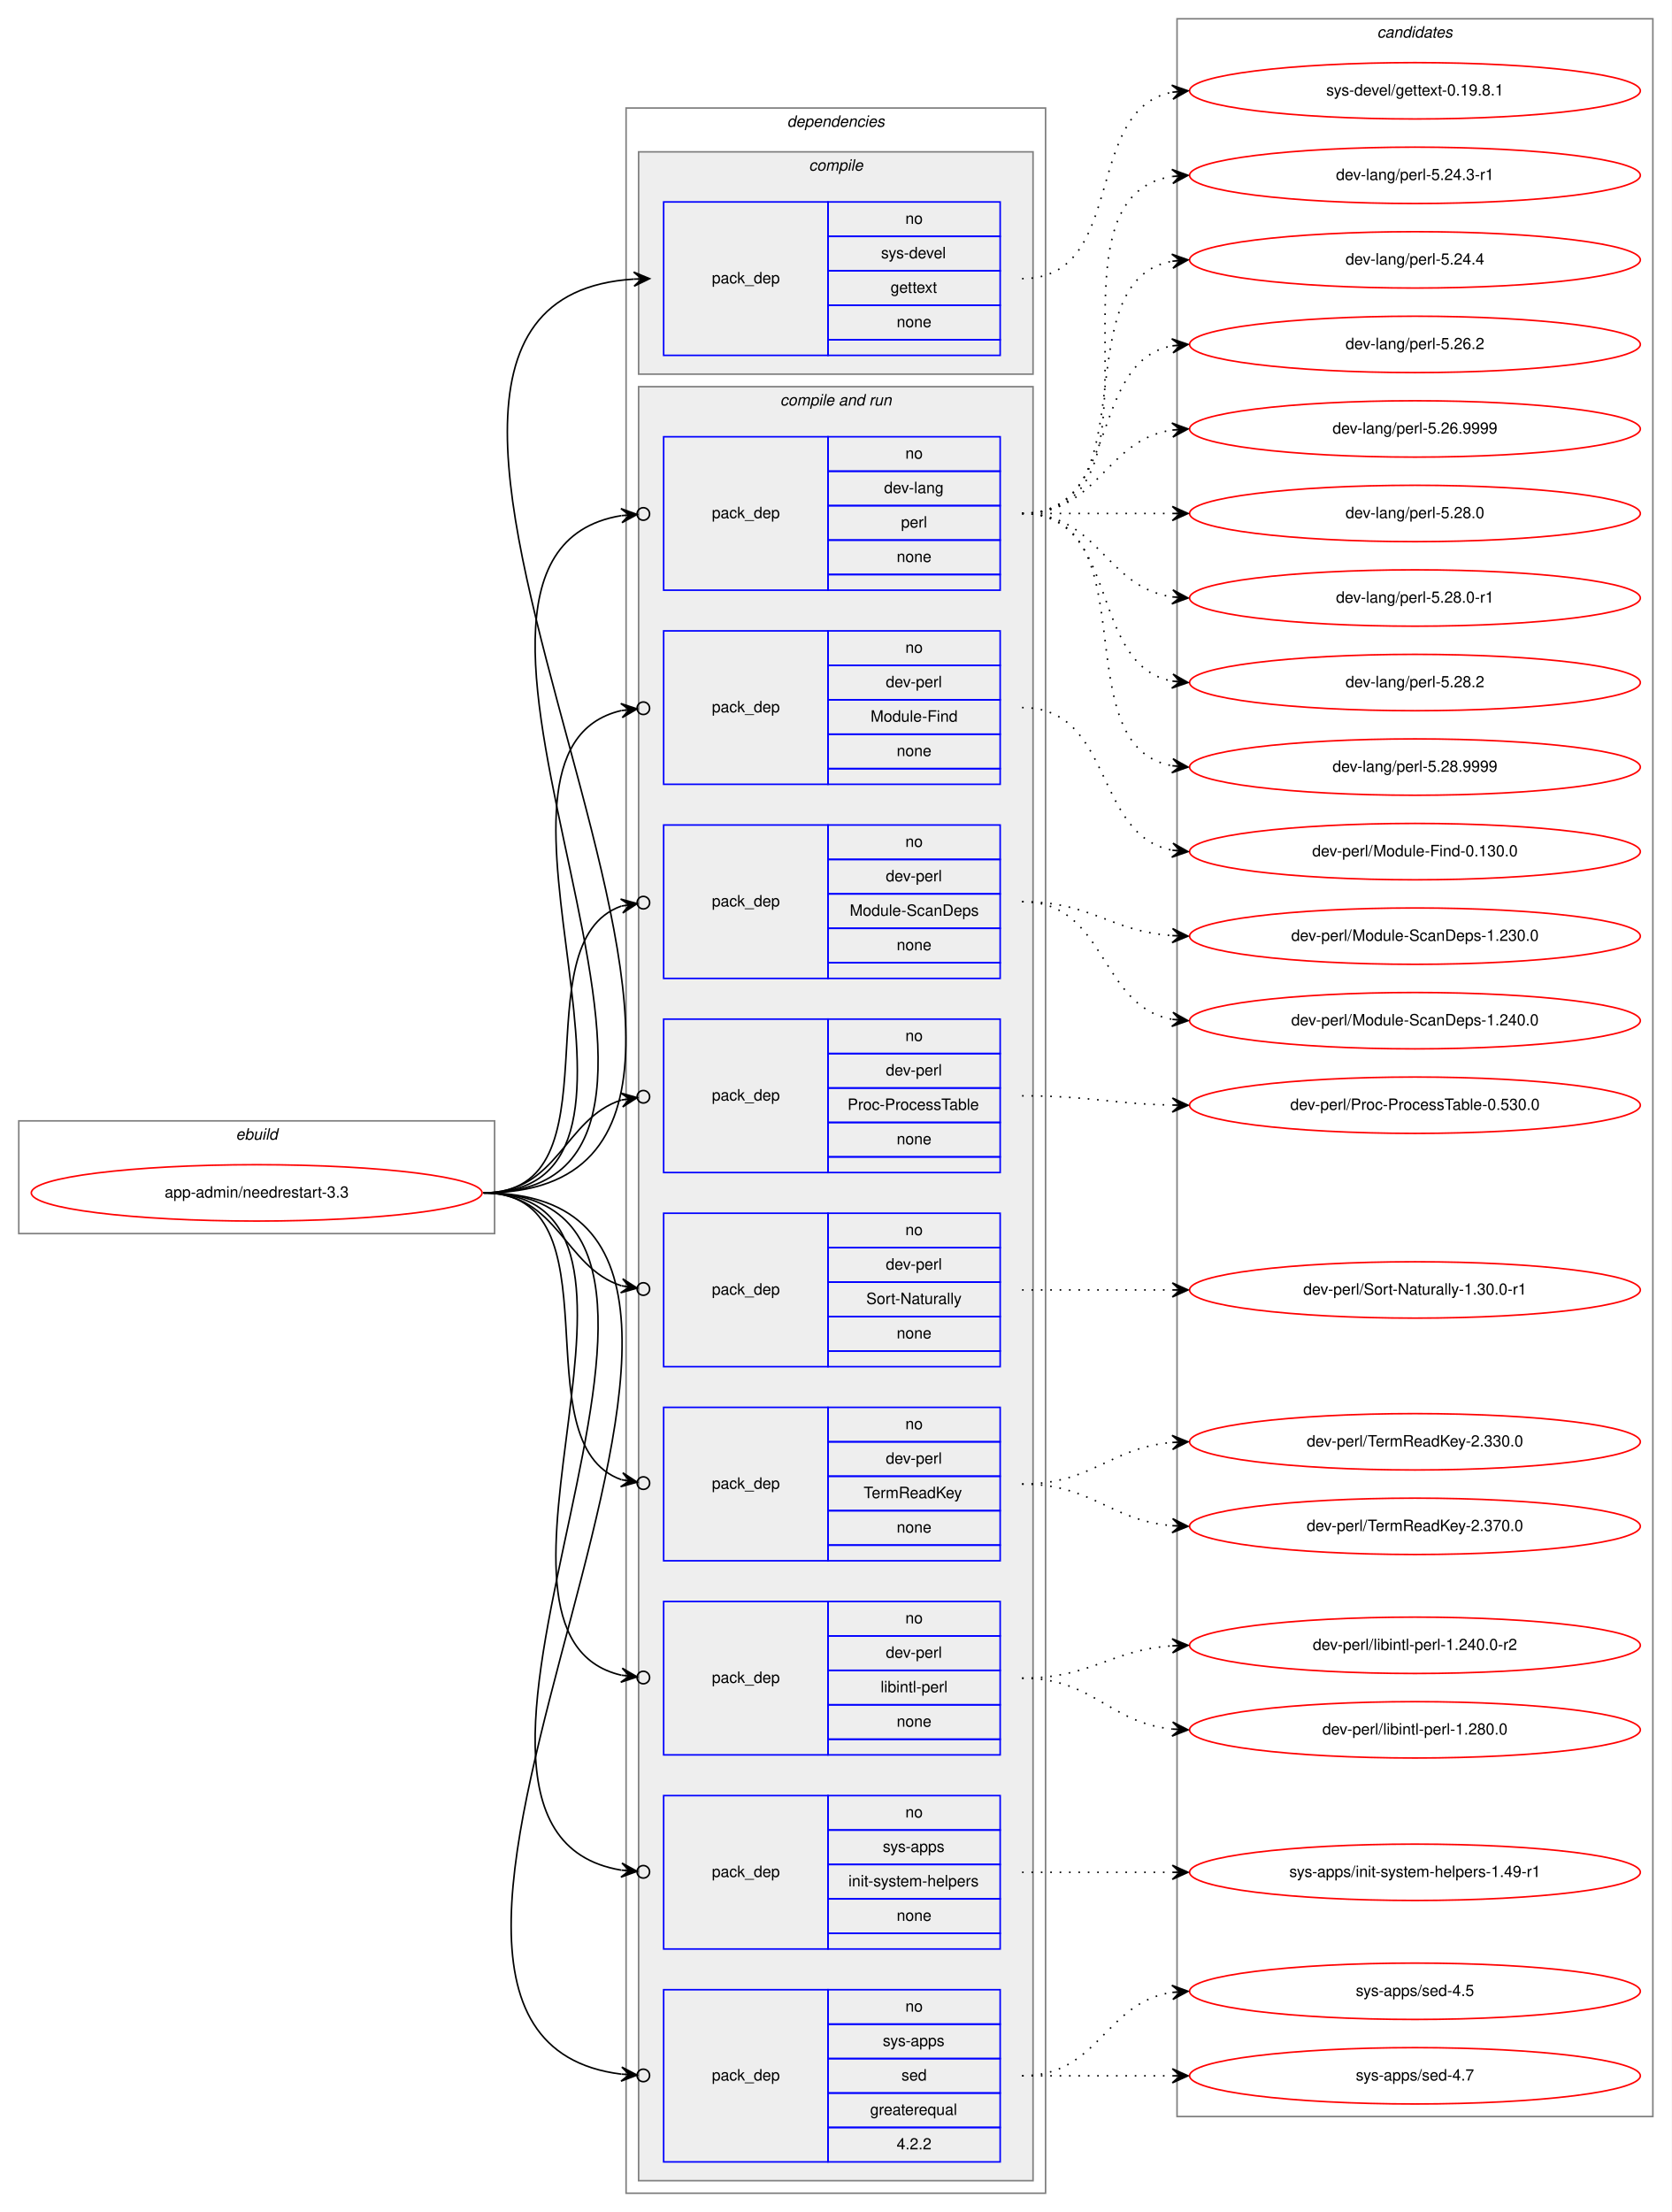
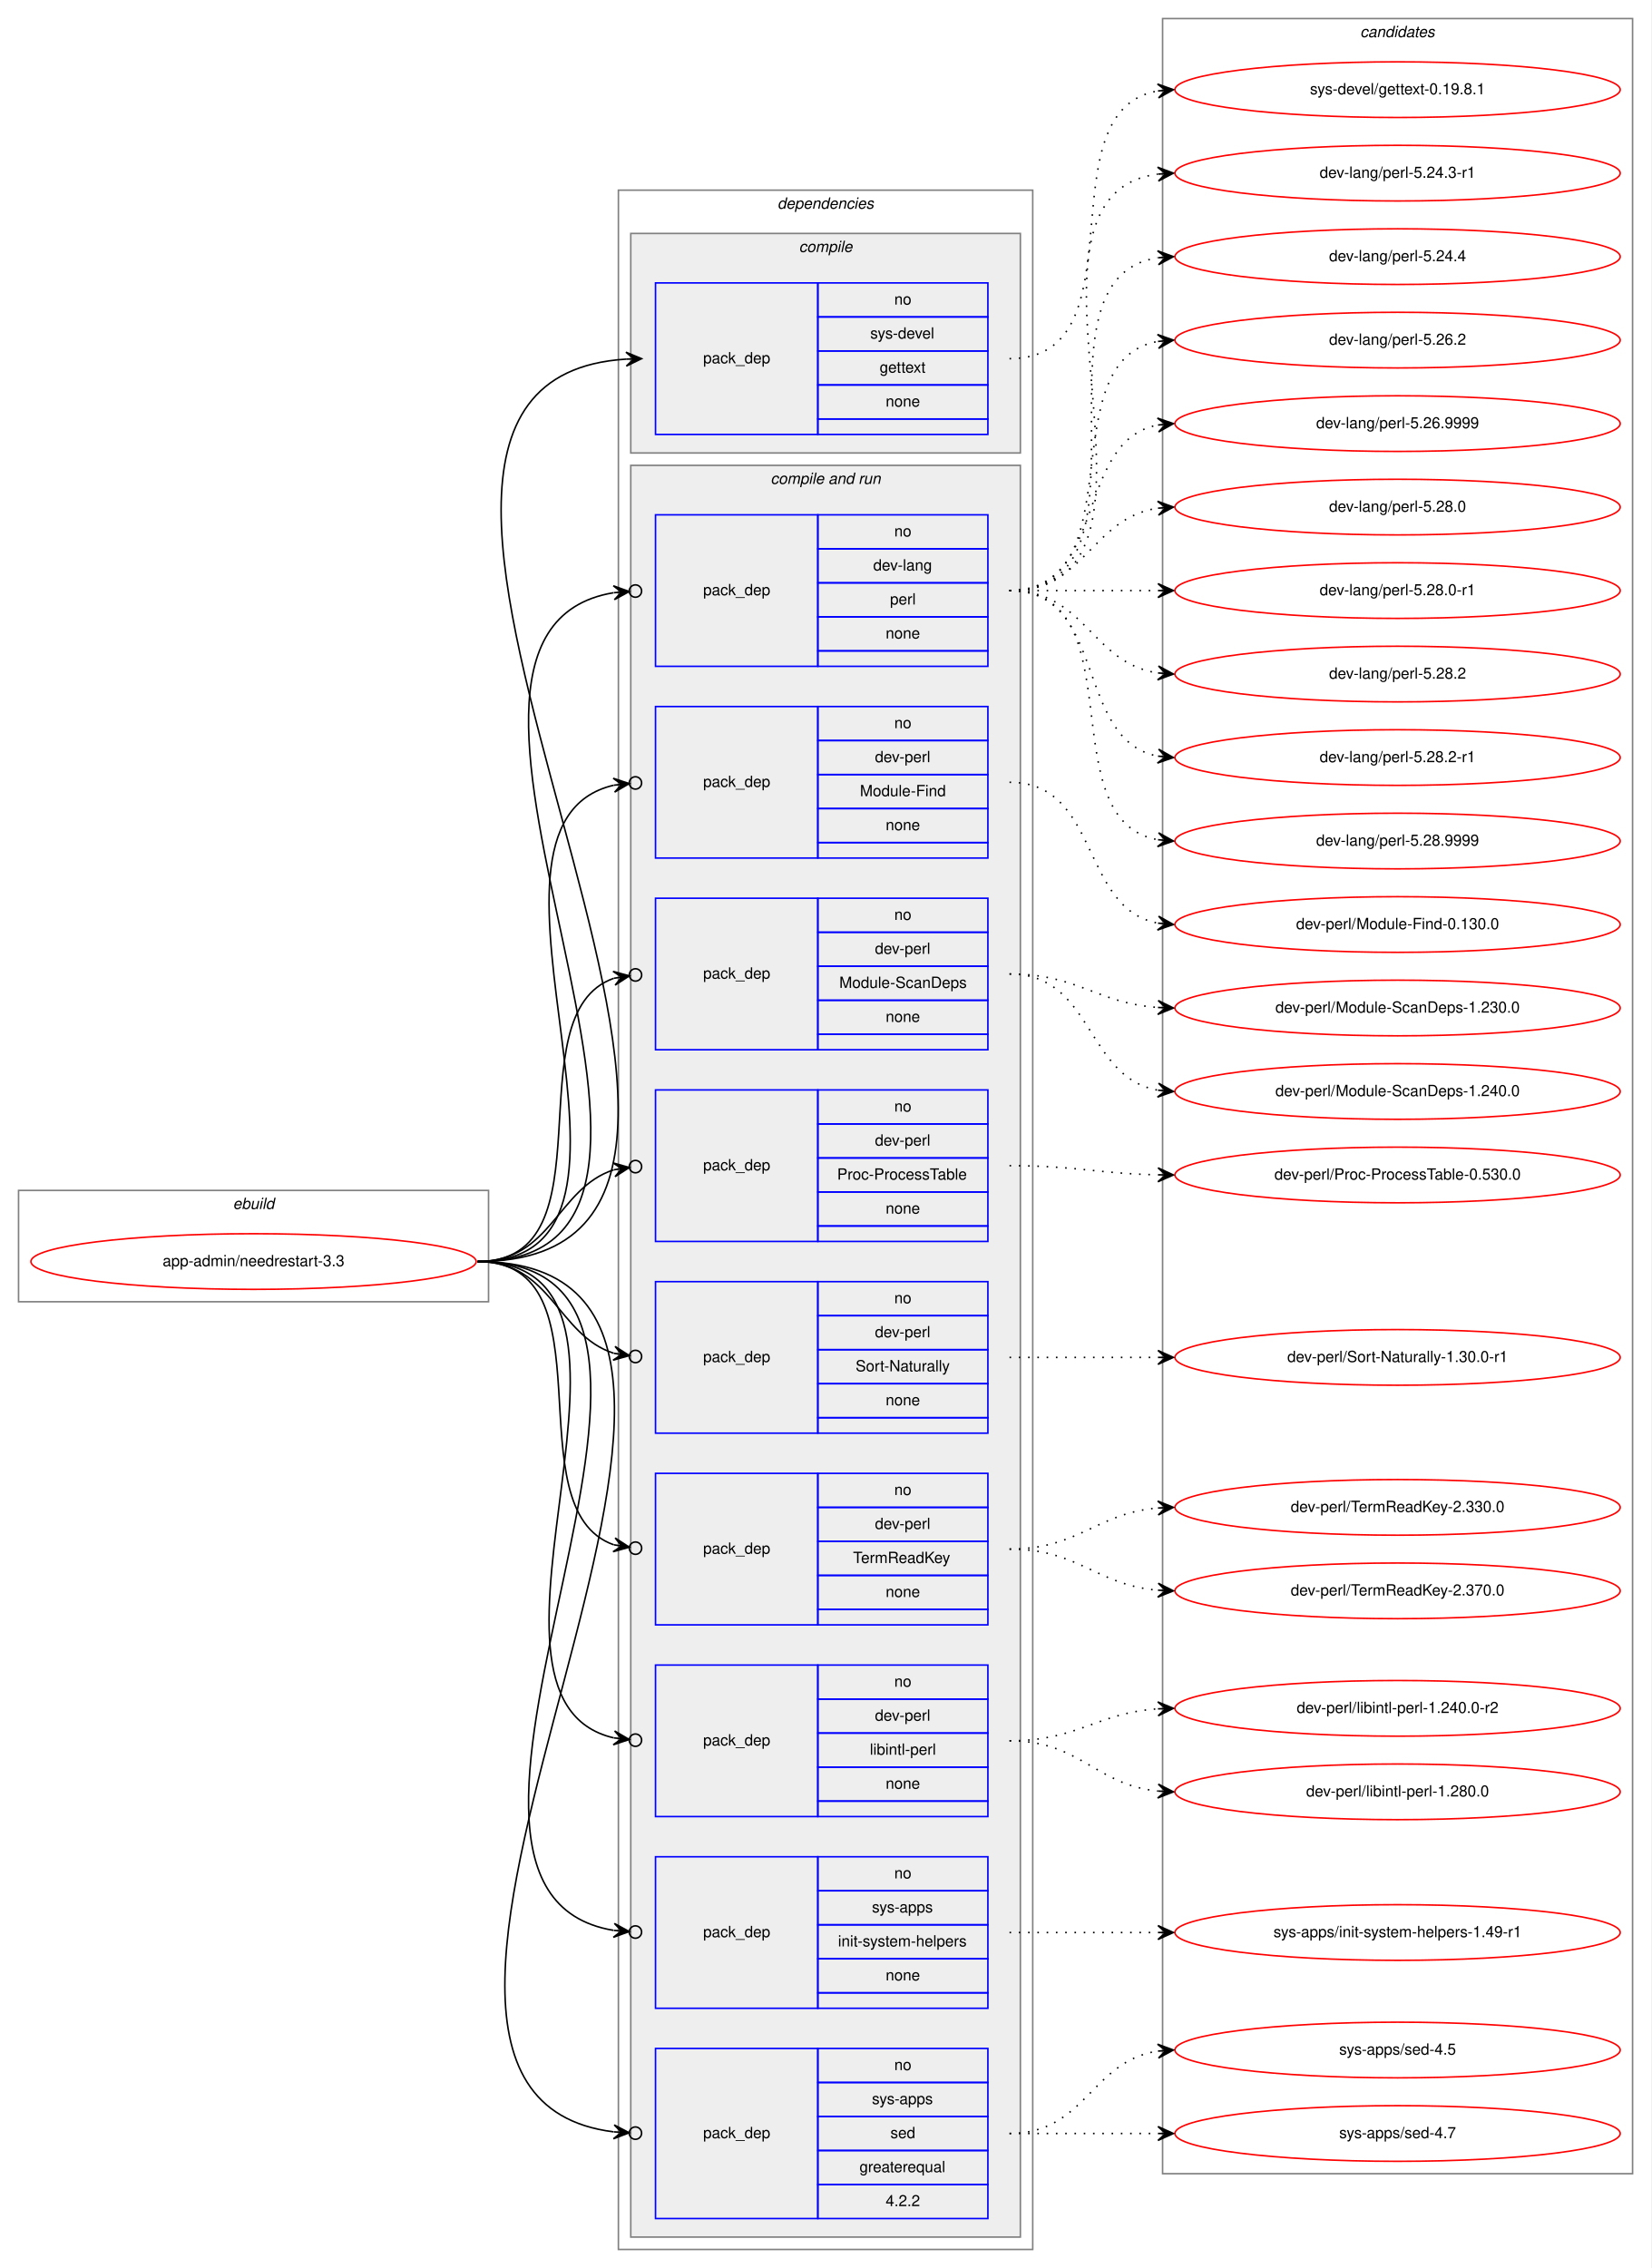
- <svg xmlns="http://www.w3.org/2000/svg" xmlns:xlink="http://www.w3.org/1999/xlink" width="1068pt" height="1413pt" viewBox="0.00 0.00 1068.00 1413.00">
-   <g id="graph0" class="graph" transform="scale(1 1) rotate(0) translate(4 1409)">
-     <polygon fill="white" stroke="transparent" points="-4,4 -4,-1409 1064,-1409 1064,4 -4,4" />
+ <svg xmlns="http://www.w3.org/2000/svg" xmlns:xlink="http://www.w3.org/1999/xlink" width="1068pt" height="1467pt" viewBox="0.00 0.00 1068.00 1467.00">
+   <g id="graph0" class="graph" transform="scale(1 1) rotate(0) translate(4 1463)">
+     <polygon fill="white" stroke="transparent" points="-4,4 -4,-1463 1064,-1463 1064,4 -4,4" />
    <g id="clust1" class="cluster">
      <polygon fill="none" stroke="gray" points="8,-621 8,-693 312,-693 312,-621 8,-621" />
      <text text-anchor="start" x="146.66" y="-681" font-family="Helvetica,sans-Serif" font-style="italic" font-size="10.00">ebuild</text>
    </g>
    <g id="clust2" class="cluster">
      <polygon fill="none" stroke="gray" points="396,-8 396,-1340 664,-1340 664,-8 396,-8" />
      <text text-anchor="start" x="498.88" y="-1328" font-family="Helvetica,sans-Serif" font-style="italic" font-size="10.00">dependencies</text>
    </g>
    <g id="clust3" class="cluster">
      <polygon fill="#eeeeee" stroke="gray" points="404,-1170 404,-1312 656,-1312 656,-1170 404,-1170" />
      <text text-anchor="start" x="512.78" y="-1300" font-family="Helvetica,sans-Serif" font-style="italic" font-size="10.00">compile</text>
    </g>
    <g id="clust5" class="cluster">
      <polygon fill="#eeeeee" stroke="gray" points="404,-16 404,-1162 656,-1162 656,-16 404,-16" />
      <text text-anchor="start" x="494.44" y="-1150" font-family="Helvetica,sans-Serif" font-style="italic" font-size="10.00">compile and run</text>
    </g>
    <g id="clust16" class="cluster">
-       <polygon fill="none" stroke="gray" points="748,-57 748,-1397 1052,-1397 1052,-57 748,-57" />
-       <text text-anchor="start" x="875.82" y="-1385" font-family="Helvetica,sans-Serif" font-style="italic" font-size="10.00">candidates</text>
+       <polygon fill="none" stroke="gray" points="748,-57 748,-1451 1052,-1451 1052,-57 748,-57" />
+       <text text-anchor="start" x="875.82" y="-1439" font-family="Helvetica,sans-Serif" font-style="italic" font-size="10.00">candidates</text>
    </g>
    <g id="node1" class="node">
      <g id="a_node1">
        <a xlink:href="../app-admin/needrestart-3.3.svg" xlink:title="app-admin/needrestart-3.3">
          <ellipse fill="none" stroke="red" cx="160" cy="-647" rx="144" ry="18" />
          <text text-anchor="middle" x="160" y="-644" font-family="Helvetica,sans-Serif" font-size="10.00">app-admin/needrestart-3.3</text>
        </a>
      </g>
    </g>
    <g id="node2" class="node">
      <polygon fill="none" stroke="blue" points="420,-1182 420,-1280 525,-1280 525,-1182 420,-1182" />
      <text text-anchor="start" x="450.82" y="-1228" font-family="Helvetica,sans-Serif" font-size="10.00">pack_dep</text>
      <polygon fill="none" stroke="blue" points="525,-1258 525,-1280 635,-1280 635,-1258 525,-1258" />
      <text text-anchor="start" x="574.44" y="-1266" font-family="Helvetica,sans-Serif" font-size="10.00">no</text>
      <polygon fill="none" stroke="blue" points="525,-1236 525,-1258 635,-1258 635,-1236 525,-1236" />
      <text text-anchor="start" x="558.89" y="-1244" font-family="Helvetica,sans-Serif" font-size="10.00">sys-devel</text>
      <polygon fill="none" stroke="blue" points="525,-1214 525,-1236 635,-1236 635,-1214 525,-1214" />
      <text text-anchor="start" x="564.99" y="-1222" font-family="Helvetica,sans-Serif" font-size="10.00">gettext</text>
      <polygon fill="none" stroke="blue" points="525,-1192 525,-1214 635,-1214 635,-1192 525,-1192" />
      <text text-anchor="start" x="568.88" y="-1200" font-family="Helvetica,sans-Serif" font-size="10.00">none</text>
      <polygon fill="none" stroke="blue" points="525,-1182 525,-1192 635,-1192 635,-1182 525,-1182" />
    </g>
    <g id="edge1" class="edge">
      <path fill="none" stroke="black" d="M305,-647C565.32,-647 158.2,-1215.7 400.92,-1230.7" />
      <polygon fill="black" stroke="black" points="411,-1231 400.87,-1235.2 406,-1230.85 401,-1230.7 401,-1230.7 401,-1230.7 406,-1230.85 401.14,-1226.2 411,-1231 411,-1231" />
    </g>
    <g id="node3" class="node">
      <polygon fill="none" stroke="blue" points="420,-1032 420,-1130 525,-1130 525,-1032 420,-1032" />
      <text text-anchor="start" x="450.82" y="-1078" font-family="Helvetica,sans-Serif" font-size="10.00">pack_dep</text>
      <polygon fill="none" stroke="blue" points="525,-1108 525,-1130 635,-1130 635,-1108 525,-1108" />
      <text text-anchor="start" x="574.44" y="-1116" font-family="Helvetica,sans-Serif" font-size="10.00">no</text>
      <polygon fill="none" stroke="blue" points="525,-1086 525,-1108 635,-1108 635,-1086 525,-1086" />
      <text text-anchor="start" x="560.83" y="-1094" font-family="Helvetica,sans-Serif" font-size="10.00">dev-lang</text>
      <polygon fill="none" stroke="blue" points="525,-1064 525,-1086 635,-1086 635,-1064 525,-1064" />
      <text text-anchor="start" x="571.67" y="-1072" font-family="Helvetica,sans-Serif" font-size="10.00">perl</text>
      <polygon fill="none" stroke="blue" points="525,-1042 525,-1064 635,-1064 635,-1042 525,-1042" />
      <text text-anchor="start" x="568.88" y="-1050" font-family="Helvetica,sans-Serif" font-size="10.00">none</text>
      <polygon fill="none" stroke="blue" points="525,-1032 525,-1042 635,-1042 635,-1032 525,-1032" />
    </g>
    <g id="edge2" class="edge">
      <path fill="none" stroke="black" d="M305,-647C496.97,-647 231.23,-1052.66 392.81,-1079.6" />
      <ellipse fill="none" stroke="black" cx="407.01" cy="-1080.69" rx="4" ry="4" />
      <polygon fill="black" stroke="black" points="403.02,-1080.38 392.71,-1084.1 398.04,-1080 393.05,-1079.62 393.05,-1079.62 393.05,-1079.62 398.04,-1080 393.4,-1075.13 403.02,-1080.38 403.02,-1080.38" />
    </g>
    <g id="node4" class="node">
      <polygon fill="none" stroke="blue" points="420,-908 420,-1006 525,-1006 525,-908 420,-908" />
      <text text-anchor="start" x="450.82" y="-954" font-family="Helvetica,sans-Serif" font-size="10.00">pack_dep</text>
      <polygon fill="none" stroke="blue" points="525,-984 525,-1006 635,-1006 635,-984 525,-984" />
      <text text-anchor="start" x="574.44" y="-992" font-family="Helvetica,sans-Serif" font-size="10.00">no</text>
      <polygon fill="none" stroke="blue" points="525,-962 525,-984 635,-984 635,-962 525,-962" />
      <text text-anchor="start" x="561.94" y="-970" font-family="Helvetica,sans-Serif" font-size="10.00">dev-perl</text>
      <polygon fill="none" stroke="blue" points="525,-940 525,-962 635,-962 635,-940 525,-940" />
      <text text-anchor="start" x="552.22" y="-948" font-family="Helvetica,sans-Serif" font-size="10.00">Module-Find</text>
      <polygon fill="none" stroke="blue" points="525,-918 525,-940 635,-940 635,-918 525,-918" />
      <text text-anchor="start" x="568.88" y="-926" font-family="Helvetica,sans-Serif" font-size="10.00">none</text>
      <polygon fill="none" stroke="blue" points="525,-908 525,-918 635,-918 635,-908 525,-908" />
    </g>
    <g id="edge3" class="edge">
      <path fill="none" stroke="black" d="M305,-647C443.93,-647 281.7,-929.2 392.98,-955.1" />
      <ellipse fill="none" stroke="black" cx="407.02" cy="-956.58" rx="4" ry="4" />
      <polygon fill="black" stroke="black" points="403.04,-956.16 392.63,-959.59 398.07,-955.64 393.1,-955.11 393.1,-955.11 393.1,-955.11 398.07,-955.64 393.57,-950.64 403.04,-956.16 403.04,-956.16" />
    </g>
    <g id="node5" class="node">
      <polygon fill="none" stroke="blue" points="420,-784 420,-882 525,-882 525,-784 420,-784" />
      <text text-anchor="start" x="450.82" y="-830" font-family="Helvetica,sans-Serif" font-size="10.00">pack_dep</text>
      <polygon fill="none" stroke="blue" points="525,-860 525,-882 635,-882 635,-860 525,-860" />
      <text text-anchor="start" x="574.44" y="-868" font-family="Helvetica,sans-Serif" font-size="10.00">no</text>
      <polygon fill="none" stroke="blue" points="525,-838 525,-860 635,-860 635,-838 525,-838" />
      <text text-anchor="start" x="561.94" y="-846" font-family="Helvetica,sans-Serif" font-size="10.00">dev-perl</text>
      <polygon fill="none" stroke="blue" points="525,-816 525,-838 635,-838 635,-816 525,-816" />
      <text text-anchor="start" x="538.88" y="-824" font-family="Helvetica,sans-Serif" font-size="10.00">Module-ScanDeps</text>
      <polygon fill="none" stroke="blue" points="525,-794 525,-816 635,-816 635,-794 525,-794" />
      <text text-anchor="start" x="568.88" y="-802" font-family="Helvetica,sans-Serif" font-size="10.00">none</text>
      <polygon fill="none" stroke="blue" points="525,-784 525,-794 635,-794 635,-784 525,-784" />
    </g>
    <g id="edge4" class="edge">
      <path fill="none" stroke="black" d="M305,-647C393.27,-647 327.1,-807.09 393.05,-830.23" />
      <ellipse fill="none" stroke="black" cx="407.05" cy="-832.39" rx="4" ry="4" />
      <polygon fill="black" stroke="black" points="403.09,-831.78 392.52,-834.7 398.15,-831.01 393.21,-830.25 393.21,-830.25 393.21,-830.25 398.15,-831.01 393.9,-825.8 403.09,-831.78 403.09,-831.78" />
    </g>
    <g id="node6" class="node">
      <polygon fill="none" stroke="blue" points="420,-660 420,-758 525,-758 525,-660 420,-660" />
      <text text-anchor="start" x="450.82" y="-706" font-family="Helvetica,sans-Serif" font-size="10.00">pack_dep</text>
      <polygon fill="none" stroke="blue" points="525,-736 525,-758 635,-758 635,-736 525,-736" />
      <text text-anchor="start" x="574.44" y="-744" font-family="Helvetica,sans-Serif" font-size="10.00">no</text>
      <polygon fill="none" stroke="blue" points="525,-714 525,-736 635,-736 635,-714 525,-714" />
      <text text-anchor="start" x="561.94" y="-722" font-family="Helvetica,sans-Serif" font-size="10.00">dev-perl</text>
      <polygon fill="none" stroke="blue" points="525,-692 525,-714 635,-714 635,-692 525,-692" />
      <text text-anchor="start" x="537.5" y="-700" font-family="Helvetica,sans-Serif" font-size="10.00">Proc-ProcessTable</text>
      <polygon fill="none" stroke="blue" points="525,-670 525,-692 635,-692 635,-670 525,-670" />
      <text text-anchor="start" x="568.88" y="-678" font-family="Helvetica,sans-Serif" font-size="10.00">none</text>
      <polygon fill="none" stroke="blue" points="525,-660 525,-670 635,-670 635,-660 525,-660" />
    </g>
    <g id="edge5" class="edge">
      <path fill="none" stroke="black" d="M305,-647C352.76,-647 356.31,-694.47 393.01,-706.34" />
      <ellipse fill="none" stroke="black" cx="407.04" cy="-708.41" rx="4" ry="4" />
      <polygon fill="black" stroke="black" points="403.09,-707.83 392.53,-710.81 398.14,-707.1 393.19,-706.36 393.19,-706.36 393.19,-706.36 398.14,-707.1 393.85,-701.91 403.09,-707.83 403.09,-707.83" />
    </g>
    <g id="node7" class="node">
      <polygon fill="none" stroke="blue" points="420,-536 420,-634 525,-634 525,-536 420,-536" />
      <text text-anchor="start" x="450.82" y="-582" font-family="Helvetica,sans-Serif" font-size="10.00">pack_dep</text>
      <polygon fill="none" stroke="blue" points="525,-612 525,-634 635,-634 635,-612 525,-612" />
      <text text-anchor="start" x="574.44" y="-620" font-family="Helvetica,sans-Serif" font-size="10.00">no</text>
      <polygon fill="none" stroke="blue" points="525,-590 525,-612 635,-612 635,-590 525,-590" />
      <text text-anchor="start" x="561.94" y="-598" font-family="Helvetica,sans-Serif" font-size="10.00">dev-perl</text>
      <polygon fill="none" stroke="blue" points="525,-568 525,-590 635,-590 635,-568 525,-568" />
      <text text-anchor="start" x="549.45" y="-576" font-family="Helvetica,sans-Serif" font-size="10.00">Sort-Naturally</text>
      <polygon fill="none" stroke="blue" points="525,-546 525,-568 635,-568 635,-546 525,-546" />
      <text text-anchor="start" x="568.88" y="-554" font-family="Helvetica,sans-Serif" font-size="10.00">none</text>
      <polygon fill="none" stroke="blue" points="525,-536 525,-546 635,-546 635,-536 525,-536" />
    </g>
    <g id="edge6" class="edge">
      <path fill="none" stroke="black" d="M305,-647C352.76,-647 356.31,-599.53 393.01,-587.66" />
      <ellipse fill="none" stroke="black" cx="407.04" cy="-585.59" rx="4" ry="4" />
      <polygon fill="black" stroke="black" points="403.09,-586.17 393.85,-592.09 398.14,-586.9 393.19,-587.64 393.19,-587.64 393.19,-587.64 398.14,-586.9 392.53,-583.19 403.09,-586.17 403.09,-586.17" />
    </g>
    <g id="node8" class="node">
      <polygon fill="none" stroke="blue" points="420,-412 420,-510 525,-510 525,-412 420,-412" />
      <text text-anchor="start" x="450.82" y="-458" font-family="Helvetica,sans-Serif" font-size="10.00">pack_dep</text>
      <polygon fill="none" stroke="blue" points="525,-488 525,-510 635,-510 635,-488 525,-488" />
      <text text-anchor="start" x="574.44" y="-496" font-family="Helvetica,sans-Serif" font-size="10.00">no</text>
      <polygon fill="none" stroke="blue" points="525,-466 525,-488 635,-488 635,-466 525,-466" />
      <text text-anchor="start" x="561.94" y="-474" font-family="Helvetica,sans-Serif" font-size="10.00">dev-perl</text>
      <polygon fill="none" stroke="blue" points="525,-444 525,-466 635,-466 635,-444 525,-444" />
      <text text-anchor="start" x="547.77" y="-452" font-family="Helvetica,sans-Serif" font-size="10.00">TermReadKey</text>
      <polygon fill="none" stroke="blue" points="525,-422 525,-444 635,-444 635,-422 525,-422" />
      <text text-anchor="start" x="568.88" y="-430" font-family="Helvetica,sans-Serif" font-size="10.00">none</text>
      <polygon fill="none" stroke="blue" points="525,-412 525,-422 635,-422 635,-412 525,-412" />
    </g>
    <g id="edge7" class="edge">
      <path fill="none" stroke="black" d="M305,-647C393.27,-647 327.1,-486.91 393.05,-463.77" />
      <ellipse fill="none" stroke="black" cx="407.05" cy="-461.61" rx="4" ry="4" />
      <polygon fill="black" stroke="black" points="403.09,-462.22 393.9,-468.2 398.15,-462.99 393.21,-463.75 393.21,-463.75 393.21,-463.75 398.15,-462.99 392.52,-459.3 403.09,-462.22 403.09,-462.22" />
    </g>
    <g id="node9" class="node">
      <polygon fill="none" stroke="blue" points="420,-288 420,-386 525,-386 525,-288 420,-288" />
      <text text-anchor="start" x="450.82" y="-334" font-family="Helvetica,sans-Serif" font-size="10.00">pack_dep</text>
      <polygon fill="none" stroke="blue" points="525,-364 525,-386 635,-386 635,-364 525,-364" />
      <text text-anchor="start" x="574.44" y="-372" font-family="Helvetica,sans-Serif" font-size="10.00">no</text>
      <polygon fill="none" stroke="blue" points="525,-342 525,-364 635,-364 635,-342 525,-342" />
      <text text-anchor="start" x="561.94" y="-350" font-family="Helvetica,sans-Serif" font-size="10.00">dev-perl</text>
      <polygon fill="none" stroke="blue" points="525,-320 525,-342 635,-342 635,-320 525,-320" />
      <text text-anchor="start" x="558.62" y="-328" font-family="Helvetica,sans-Serif" font-size="10.00">libintl-perl</text>
      <polygon fill="none" stroke="blue" points="525,-298 525,-320 635,-320 635,-298 525,-298" />
      <text text-anchor="start" x="568.88" y="-306" font-family="Helvetica,sans-Serif" font-size="10.00">none</text>
      <polygon fill="none" stroke="blue" points="525,-288 525,-298 635,-298 635,-288 525,-288" />
    </g>
    <g id="edge8" class="edge">
      <path fill="none" stroke="black" d="M305,-647C443.93,-647 281.7,-364.8 392.98,-338.9" />
      <ellipse fill="none" stroke="black" cx="407.02" cy="-337.42" rx="4" ry="4" />
      <polygon fill="black" stroke="black" points="403.04,-337.84 393.57,-343.36 398.07,-338.36 393.1,-338.89 393.1,-338.89 393.1,-338.89 398.07,-338.36 392.63,-334.41 403.04,-337.84 403.04,-337.84" />
    </g>
    <g id="node10" class="node">
      <polygon fill="none" stroke="blue" points="420,-164 420,-262 525,-262 525,-164 420,-164" />
      <text text-anchor="start" x="450.82" y="-210" font-family="Helvetica,sans-Serif" font-size="10.00">pack_dep</text>
      <polygon fill="none" stroke="blue" points="525,-240 525,-262 635,-262 635,-240 525,-240" />
      <text text-anchor="start" x="574.44" y="-248" font-family="Helvetica,sans-Serif" font-size="10.00">no</text>
      <polygon fill="none" stroke="blue" points="525,-218 525,-240 635,-240 635,-218 525,-218" />
      <text text-anchor="start" x="560" y="-226" font-family="Helvetica,sans-Serif" font-size="10.00">sys-apps</text>
      <polygon fill="none" stroke="blue" points="525,-196 525,-218 635,-218 635,-196 525,-196" />
      <text text-anchor="start" x="538.06" y="-204" font-family="Helvetica,sans-Serif" font-size="10.00">init-system-helpers</text>
      <polygon fill="none" stroke="blue" points="525,-174 525,-196 635,-196 635,-174 525,-174" />
      <text text-anchor="start" x="568.88" y="-182" font-family="Helvetica,sans-Serif" font-size="10.00">none</text>
      <polygon fill="none" stroke="blue" points="525,-164 525,-174 635,-174 635,-164 525,-164" />
    </g>
    <g id="edge9" class="edge">
      <path fill="none" stroke="black" d="M305,-647C496.97,-647 231.23,-241.34 392.81,-214.4" />
      <ellipse fill="none" stroke="black" cx="407.01" cy="-213.31" rx="4" ry="4" />
      <polygon fill="black" stroke="black" points="403.02,-213.62 393.4,-218.87 398.04,-214 393.05,-214.38 393.05,-214.38 393.05,-214.38 398.04,-214 392.71,-209.9 403.02,-213.62 403.02,-213.62" />
    </g>
    <g id="node11" class="node">
      <polygon fill="none" stroke="blue" points="420,-28 420,-138 525,-138 525,-28 420,-28" />
      <text text-anchor="start" x="450.82" y="-80" font-family="Helvetica,sans-Serif" font-size="10.00">pack_dep</text>
      <polygon fill="none" stroke="blue" points="525,-116 525,-138 635,-138 635,-116 525,-116" />
      <text text-anchor="start" x="574.44" y="-124" font-family="Helvetica,sans-Serif" font-size="10.00">no</text>
      <polygon fill="none" stroke="blue" points="525,-94 525,-116 635,-116 635,-94 525,-94" />
      <text text-anchor="start" x="560" y="-102" font-family="Helvetica,sans-Serif" font-size="10.00">sys-apps</text>
      <polygon fill="none" stroke="blue" points="525,-72 525,-94 635,-94 635,-72 525,-72" />
      <text text-anchor="start" x="571.94" y="-80" font-family="Helvetica,sans-Serif" font-size="10.00">sed</text>
      <polygon fill="none" stroke="blue" points="525,-50 525,-72 635,-72 635,-50 525,-50" />
      <text text-anchor="start" x="551.94" y="-58" font-family="Helvetica,sans-Serif" font-size="10.00">greaterequal</text>
      <polygon fill="none" stroke="blue" points="525,-28 525,-50 635,-50 635,-28 525,-28" />
      <text text-anchor="start" x="568.88" y="-36" font-family="Helvetica,sans-Serif" font-size="10.00">4.2.2</text>
    </g>
    <g id="edge10" class="edge">
      <path fill="none" stroke="black" d="M305,-647C553.58,-647 176.04,-111.28 392.83,-84.07" />
      <ellipse fill="none" stroke="black" cx="407.01" cy="-83.24" rx="4" ry="4" />
      <polygon fill="black" stroke="black" points="403.01,-83.47 393.3,-88.55 398.02,-83.77 393.03,-84.06 393.03,-84.06 393.03,-84.06 398.02,-83.77 392.77,-79.57 403.01,-83.47 403.01,-83.47" />
    </g>
    <g id="node12" class="node">
      <g id="a_node12">
        <a xlink:href="../sys-devel/gettext-0.19.8.1.svg" xlink:title="sys-devel/gettext-0.19.8.1">
-           <ellipse fill="none" stroke="red" cx="900" cy="-1351" rx="144" ry="18" />
-           <text text-anchor="middle" x="900" y="-1348" font-family="Helvetica,sans-Serif" font-size="10.00">sys-devel/gettext-0.19.8.1</text>
+           <ellipse fill="none" stroke="red" cx="900" cy="-1405" rx="144" ry="18" />
+           <text text-anchor="middle" x="900" y="-1402" font-family="Helvetica,sans-Serif" font-size="10.00">sys-devel/gettext-0.19.8.1</text>
        </a>
      </g>
    </g>
    <g id="edge11" class="edge">
-       <path fill="none" stroke="black" stroke-dasharray="1,5" d="M649,-1231C716.55,-1231 687.25,-1339.12 744.96,-1350.1" />
-       <polygon fill="black" stroke="black" points="755,-1351 744.64,-1354.59 750.02,-1350.55 745.04,-1350.11 745.04,-1350.11 745.04,-1350.11 750.02,-1350.55 745.44,-1345.63 755,-1351 755,-1351" />
+       <path fill="none" stroke="black" stroke-dasharray="1,5" d="M649,-1231C735.84,-1231 670.33,-1391.02 744.67,-1404.15" />
+       <polygon fill="black" stroke="black" points="755,-1405 744.66,-1408.66 750.02,-1404.59 745.03,-1404.18 745.03,-1404.18 745.03,-1404.18 750.02,-1404.59 745.4,-1399.69 755,-1405 755,-1405" />
    </g>
    <g id="node13" class="node">
      <g id="a_node13">
        <a xlink:href="../dev-lang/perl-5.24.3-r1.svg" xlink:title="dev-lang/perl-5.24.3-r1">
-           <ellipse fill="none" stroke="red" cx="900" cy="-1297" rx="144" ry="18" />
-           <text text-anchor="middle" x="900" y="-1294" font-family="Helvetica,sans-Serif" font-size="10.00">dev-lang/perl-5.24.3-r1</text>
+           <ellipse fill="none" stroke="red" cx="900" cy="-1351" rx="144" ry="18" />
+           <text text-anchor="middle" x="900" y="-1348" font-family="Helvetica,sans-Serif" font-size="10.00">dev-lang/perl-5.24.3-r1</text>
        </a>
      </g>
    </g>
    <g id="edge12" class="edge">
-       <path fill="none" stroke="black" stroke-dasharray="1,5" d="M649,-1081C752.28,-1081 655.19,-1282.49 744.77,-1296.26" />
-       <polygon fill="black" stroke="black" points="755,-1297 744.7,-1300.77 750.01,-1296.64 745.03,-1296.28 745.03,-1296.28 745.03,-1296.28 750.01,-1296.64 745.35,-1291.79 755,-1297 755,-1297" />
+       <path fill="none" stroke="black" stroke-dasharray="1,5" d="M649,-1081C774.27,-1081 634.46,-1335.92 744.71,-1350.36" />
+       <polygon fill="black" stroke="black" points="755,-1351 744.74,-1354.87 750.01,-1350.69 745.02,-1350.38 745.02,-1350.38 745.02,-1350.38 750.01,-1350.69 745.3,-1345.89 755,-1351 755,-1351" />
    </g>
    <g id="node14" class="node">
      <g id="a_node14">
        <a xlink:href="../dev-lang/perl-5.24.4.svg" xlink:title="dev-lang/perl-5.24.4">
-           <ellipse fill="none" stroke="red" cx="900" cy="-1243" rx="144" ry="18" />
-           <text text-anchor="middle" x="900" y="-1240" font-family="Helvetica,sans-Serif" font-size="10.00">dev-lang/perl-5.24.4</text>
+           <ellipse fill="none" stroke="red" cx="900" cy="-1297" rx="144" ry="18" />
+           <text text-anchor="middle" x="900" y="-1294" font-family="Helvetica,sans-Serif" font-size="10.00">dev-lang/perl-5.24.4</text>
        </a>
      </g>
    </g>
    <g id="edge13" class="edge">
-       <path fill="none" stroke="black" stroke-dasharray="1,5" d="M649,-1081C731.35,-1081 674.36,-1229.38 744.73,-1242.13" />
-       <polygon fill="black" stroke="black" points="755,-1243 744.66,-1246.64 750.02,-1242.58 745.04,-1242.15 745.04,-1242.15 745.04,-1242.15 750.02,-1242.58 745.42,-1237.67 755,-1243 755,-1243" />
+       <path fill="none" stroke="black" stroke-dasharray="1,5" d="M649,-1081C752.28,-1081 655.19,-1282.49 744.77,-1296.26" />
+       <polygon fill="black" stroke="black" points="755,-1297 744.7,-1300.77 750.01,-1296.64 745.03,-1296.28 745.03,-1296.28 745.03,-1296.28 750.01,-1296.64 745.35,-1291.79 755,-1297 755,-1297" />
    </g>
    <g id="node15" class="node">
      <g id="a_node15">
        <a xlink:href="../dev-lang/perl-5.26.2.svg" xlink:title="dev-lang/perl-5.26.2">
-           <ellipse fill="none" stroke="red" cx="900" cy="-1189" rx="144" ry="18" />
-           <text text-anchor="middle" x="900" y="-1186" font-family="Helvetica,sans-Serif" font-size="10.00">dev-lang/perl-5.26.2</text>
+           <ellipse fill="none" stroke="red" cx="900" cy="-1243" rx="144" ry="18" />
+           <text text-anchor="middle" x="900" y="-1240" font-family="Helvetica,sans-Serif" font-size="10.00">dev-lang/perl-5.26.2</text>
        </a>
      </g>
    </g>
    <g id="edge14" class="edge">
-       <path fill="none" stroke="black" stroke-dasharray="1,5" d="M649,-1081C712.58,-1081 690.58,-1177.51 744.79,-1188.07" />
-       <polygon fill="black" stroke="black" points="755,-1189 744.63,-1192.57 750.02,-1188.54 745.04,-1188.09 745.04,-1188.09 745.04,-1188.09 750.02,-1188.54 745.45,-1183.61 755,-1189 755,-1189" />
+       <path fill="none" stroke="black" stroke-dasharray="1,5" d="M649,-1081C731.35,-1081 674.36,-1229.38 744.73,-1242.13" />
+       <polygon fill="black" stroke="black" points="755,-1243 744.66,-1246.64 750.02,-1242.58 745.04,-1242.15 745.04,-1242.15 745.04,-1242.15 750.02,-1242.58 745.42,-1237.67 755,-1243 755,-1243" />
    </g>
    <g id="node16" class="node">
      <g id="a_node16">
        <a xlink:href="../dev-lang/perl-5.26.9999.svg" xlink:title="dev-lang/perl-5.26.9999">
-           <ellipse fill="none" stroke="red" cx="900" cy="-1135" rx="144" ry="18" />
-           <text text-anchor="middle" x="900" y="-1132" font-family="Helvetica,sans-Serif" font-size="10.00">dev-lang/perl-5.26.9999</text>
+           <ellipse fill="none" stroke="red" cx="900" cy="-1189" rx="144" ry="18" />
+           <text text-anchor="middle" x="900" y="-1186" font-family="Helvetica,sans-Serif" font-size="10.00">dev-lang/perl-5.26.9999</text>
        </a>
      </g>
    </g>
    <g id="edge15" class="edge">
-       <path fill="none" stroke="black" stroke-dasharray="1,5" d="M649,-1081C698.26,-1081 701.85,-1127.87 744.86,-1134.28" />
-       <polygon fill="black" stroke="black" points="755,-1135 744.71,-1138.78 750.01,-1134.64 745.03,-1134.29 745.03,-1134.29 745.03,-1134.29 750.01,-1134.64 745.35,-1129.8 755,-1135 755,-1135" />
+       <path fill="none" stroke="black" stroke-dasharray="1,5" d="M649,-1081C712.58,-1081 690.58,-1177.51 744.79,-1188.07" />
+       <polygon fill="black" stroke="black" points="755,-1189 744.63,-1192.57 750.02,-1188.54 745.04,-1188.09 745.04,-1188.09 745.04,-1188.09 750.02,-1188.54 745.45,-1183.61 755,-1189 755,-1189" />
    </g>
    <g id="node17" class="node">
      <g id="a_node17">
        <a xlink:href="../dev-lang/perl-5.28.0.svg" xlink:title="dev-lang/perl-5.28.0">
-           <ellipse fill="none" stroke="red" cx="900" cy="-1081" rx="144" ry="18" />
-           <text text-anchor="middle" x="900" y="-1078" font-family="Helvetica,sans-Serif" font-size="10.00">dev-lang/perl-5.28.0</text>
+           <ellipse fill="none" stroke="red" cx="900" cy="-1135" rx="144" ry="18" />
+           <text text-anchor="middle" x="900" y="-1132" font-family="Helvetica,sans-Serif" font-size="10.00">dev-lang/perl-5.28.0</text>
        </a>
      </g>
    </g>
    <g id="edge16" class="edge">
-       <path fill="none" stroke="black" stroke-dasharray="1,5" d="M649,-1081C692.43,-1081 705.83,-1081 744.57,-1081" />
-       <polygon fill="black" stroke="black" points="755,-1081 745,-1085.5 750,-1081 745,-1081 745,-1081 745,-1081 750,-1081 745,-1076.5 755,-1081 755,-1081" />
+       <path fill="none" stroke="black" stroke-dasharray="1,5" d="M649,-1081C698.26,-1081 701.85,-1127.87 744.86,-1134.28" />
+       <polygon fill="black" stroke="black" points="755,-1135 744.71,-1138.78 750.01,-1134.64 745.03,-1134.29 745.03,-1134.29 745.03,-1134.29 750.01,-1134.64 745.35,-1129.8 755,-1135 755,-1135" />
    </g>
    <g id="node18" class="node">
      <g id="a_node18">
        <a xlink:href="../dev-lang/perl-5.28.0-r1.svg" xlink:title="dev-lang/perl-5.28.0-r1">
-           <ellipse fill="none" stroke="red" cx="900" cy="-1027" rx="144" ry="18" />
-           <text text-anchor="middle" x="900" y="-1024" font-family="Helvetica,sans-Serif" font-size="10.00">dev-lang/perl-5.28.0-r1</text>
+           <ellipse fill="none" stroke="red" cx="900" cy="-1081" rx="144" ry="18" />
+           <text text-anchor="middle" x="900" y="-1078" font-family="Helvetica,sans-Serif" font-size="10.00">dev-lang/perl-5.28.0-r1</text>
        </a>
      </g>
    </g>
    <g id="edge17" class="edge">
-       <path fill="none" stroke="black" stroke-dasharray="1,5" d="M649,-1081C698.26,-1081 701.85,-1034.13 744.86,-1027.72" />
-       <polygon fill="black" stroke="black" points="755,-1027 745.35,-1032.2 750.01,-1027.36 745.03,-1027.71 745.03,-1027.71 745.03,-1027.71 750.01,-1027.36 744.71,-1023.22 755,-1027 755,-1027" />
+       <path fill="none" stroke="black" stroke-dasharray="1,5" d="M649,-1081C692.43,-1081 705.83,-1081 744.57,-1081" />
+       <polygon fill="black" stroke="black" points="755,-1081 745,-1085.5 750,-1081 745,-1081 745,-1081 745,-1081 750,-1081 745,-1076.5 755,-1081 755,-1081" />
    </g>
    <g id="node19" class="node">
      <g id="a_node19">
        <a xlink:href="../dev-lang/perl-5.28.2.svg" xlink:title="dev-lang/perl-5.28.2">
+           <ellipse fill="none" stroke="red" cx="900" cy="-1027" rx="144" ry="18" />
+           <text text-anchor="middle" x="900" y="-1024" font-family="Helvetica,sans-Serif" font-size="10.00">dev-lang/perl-5.28.2</text>
+         </a>
+       </g>
+     </g>
+     <g id="edge18" class="edge">
+       <path fill="none" stroke="black" stroke-dasharray="1,5" d="M649,-1081C698.26,-1081 701.85,-1034.13 744.86,-1027.72" />
+       <polygon fill="black" stroke="black" points="755,-1027 745.35,-1032.2 750.01,-1027.36 745.03,-1027.71 745.03,-1027.71 745.03,-1027.71 750.01,-1027.36 744.71,-1023.22 755,-1027 755,-1027" />
+     </g>
+     <g id="node20" class="node">
+       <g id="a_node20">
+         <a xlink:href="../dev-lang/perl-5.28.2-r1.svg" xlink:title="dev-lang/perl-5.28.2-r1">
          <ellipse fill="none" stroke="red" cx="900" cy="-973" rx="144" ry="18" />
-           <text text-anchor="middle" x="900" y="-970" font-family="Helvetica,sans-Serif" font-size="10.00">dev-lang/perl-5.28.2</text>
-         </a>
-       </g>
-     </g>
-     <g id="edge18" class="edge">
+           <text text-anchor="middle" x="900" y="-970" font-family="Helvetica,sans-Serif" font-size="10.00">dev-lang/perl-5.28.2-r1</text>
+         </a>
+       </g>
+     </g>
+     <g id="edge19" class="edge">
      <path fill="none" stroke="black" stroke-dasharray="1,5" d="M649,-1081C712.58,-1081 690.58,-984.49 744.79,-973.93" />
      <polygon fill="black" stroke="black" points="755,-973 745.45,-978.39 750.02,-973.46 745.04,-973.91 745.04,-973.91 745.04,-973.91 750.02,-973.46 744.63,-969.43 755,-973 755,-973" />
    </g>
-     <g id="node20" class="node">
-       <g id="a_node20">
+     <g id="node21" class="node">
+       <g id="a_node21">
        <a xlink:href="../dev-lang/perl-5.28.9999.svg" xlink:title="dev-lang/perl-5.28.9999">
          <ellipse fill="none" stroke="red" cx="900" cy="-919" rx="144" ry="18" />
          <text text-anchor="middle" x="900" y="-916" font-family="Helvetica,sans-Serif" font-size="10.00">dev-lang/perl-5.28.9999</text>
        </a>
      </g>
    </g>
-     <g id="edge19" class="edge">
+     <g id="edge20" class="edge">
      <path fill="none" stroke="black" stroke-dasharray="1,5" d="M649,-1081C731.35,-1081 674.36,-932.62 744.73,-919.87" />
      <polygon fill="black" stroke="black" points="755,-919 745.42,-924.33 750.02,-919.42 745.04,-919.85 745.04,-919.85 745.04,-919.85 750.02,-919.42 744.66,-915.36 755,-919 755,-919" />
    </g>
-     <g id="node21" class="node">
-       <g id="a_node21">
+     <g id="node22" class="node">
+       <g id="a_node22">
        <a xlink:href="../dev-perl/Module-Find-0.130.0.svg" xlink:title="dev-perl/Module-Find-0.130.0">
          <ellipse fill="none" stroke="red" cx="900" cy="-865" rx="144" ry="18" />
          <text text-anchor="middle" x="900" y="-862" font-family="Helvetica,sans-Serif" font-size="10.00">dev-perl/Module-Find-0.130.0</text>
        </a>
      </g>
    </g>
-     <g id="edge20" class="edge">
+     <g id="edge21" class="edge">
      <path fill="none" stroke="black" stroke-dasharray="1,5" d="M649,-957C707.73,-957 694.54,-875.47 744.84,-865.91" />
      <polygon fill="black" stroke="black" points="755,-865 745.44,-870.37 750.02,-865.45 745.04,-865.89 745.04,-865.89 745.04,-865.89 750.02,-865.45 744.64,-861.41 755,-865 755,-865" />
    </g>
-     <g id="node22" class="node">
-       <g id="a_node22">
+     <g id="node23" class="node">
+       <g id="a_node23">
        <a xlink:href="../dev-perl/Module-ScanDeps-1.230.0.svg" xlink:title="dev-perl/Module-ScanDeps-1.230.0">
          <ellipse fill="none" stroke="red" cx="900" cy="-811" rx="144" ry="18" />
          <text text-anchor="middle" x="900" y="-808" font-family="Helvetica,sans-Serif" font-size="10.00">dev-perl/Module-ScanDeps-1.230.0</text>
        </a>
      </g>
    </g>
-     <g id="edge21" class="edge">
+     <g id="edge22" class="edge">
      <path fill="none" stroke="black" stroke-dasharray="1,5" d="M649,-833C693.54,-833 705.22,-814.14 744.89,-811.35" />
      <polygon fill="black" stroke="black" points="755,-811 745.16,-815.84 750,-811.17 745.01,-811.34 745.01,-811.34 745.01,-811.34 750,-811.17 744.85,-806.84 755,-811 755,-811" />
    </g>
-     <g id="node23" class="node">
-       <g id="a_node23">
+     <g id="node24" class="node">
+       <g id="a_node24">
        <a xlink:href="../dev-perl/Module-ScanDeps-1.240.0.svg" xlink:title="dev-perl/Module-ScanDeps-1.240.0">
          <ellipse fill="none" stroke="red" cx="900" cy="-757" rx="144" ry="18" />
          <text text-anchor="middle" x="900" y="-754" font-family="Helvetica,sans-Serif" font-size="10.00">dev-perl/Module-ScanDeps-1.240.0</text>
        </a>
      </g>
    </g>
-     <g id="edge22" class="edge">
+     <g id="edge23" class="edge">
      <path fill="none" stroke="black" stroke-dasharray="1,5" d="M649,-833C703.35,-833 698.01,-766.2 744.89,-757.85" />
      <polygon fill="black" stroke="black" points="755,-757 745.41,-762.33 750.02,-757.42 745.04,-757.84 745.04,-757.84 745.04,-757.84 750.02,-757.42 744.66,-753.36 755,-757 755,-757" />
    </g>
-     <g id="node24" class="node">
-       <g id="a_node24">
+     <g id="node25" class="node">
+       <g id="a_node25">
        <a xlink:href="../dev-perl/Proc-ProcessTable-0.530.0.svg" xlink:title="dev-perl/Proc-ProcessTable-0.530.0">
          <ellipse fill="none" stroke="red" cx="900" cy="-703" rx="144" ry="18" />
          <text text-anchor="middle" x="900" y="-700" font-family="Helvetica,sans-Serif" font-size="10.00">dev-perl/Proc-ProcessTable-0.530.0</text>
        </a>
      </g>
    </g>
-     <g id="edge23" class="edge">
+     <g id="edge24" class="edge">
      <path fill="none" stroke="black" stroke-dasharray="1,5" d="M649,-709C692.5,-709 705.78,-703.9 744.56,-703.1" />
      <polygon fill="black" stroke="black" points="755,-703 745.05,-707.6 750,-703.05 745,-703.1 745,-703.1 745,-703.1 750,-703.05 744.96,-698.6 755,-703 755,-703" />
    </g>
-     <g id="node25" class="node">
-       <g id="a_node25">
+     <g id="node26" class="node">
+       <g id="a_node26">
        <a xlink:href="../dev-perl/Sort-Naturally-1.30.0-r1.svg" xlink:title="dev-perl/Sort-Naturally-1.30.0-r1">
          <ellipse fill="none" stroke="red" cx="900" cy="-585" rx="144" ry="18" />
          <text text-anchor="middle" x="900" y="-582" font-family="Helvetica,sans-Serif" font-size="10.00">dev-perl/Sort-Naturally-1.30.0-r1</text>
        </a>
      </g>
    </g>
-     <g id="edge24" class="edge">
+     <g id="edge25" class="edge">
      <path fill="none" stroke="black" stroke-dasharray="1,5" d="M649,-585C692.43,-585 705.83,-585 744.57,-585" />
      <polygon fill="black" stroke="black" points="755,-585 745,-589.5 750,-585 745,-585 745,-585 745,-585 750,-585 745,-580.5 755,-585 755,-585" />
    </g>
-     <g id="node26" class="node">
-       <g id="a_node26">
+     <g id="node27" class="node">
+       <g id="a_node27">
        <a xlink:href="../dev-perl/TermReadKey-2.330.0.svg" xlink:title="dev-perl/TermReadKey-2.330.0">
          <ellipse fill="none" stroke="red" cx="900" cy="-488" rx="144" ry="18" />
          <text text-anchor="middle" x="900" y="-485" font-family="Helvetica,sans-Serif" font-size="10.00">dev-perl/TermReadKey-2.330.0</text>
        </a>
      </g>
    </g>
-     <g id="edge25" class="edge">
+     <g id="edge26" class="edge">
      <path fill="none" stroke="black" stroke-dasharray="1,5" d="M649,-461C694.01,-461 704.86,-484.14 744.8,-487.58" />
      <polygon fill="black" stroke="black" points="755,-488 744.82,-492.08 750,-487.79 745.01,-487.58 745.01,-487.58 745.01,-487.58 750,-487.79 745.2,-483.09 755,-488 755,-488" />
    </g>
-     <g id="node27" class="node">
-       <g id="a_node27">
+     <g id="node28" class="node">
+       <g id="a_node28">
        <a xlink:href="../dev-perl/TermReadKey-2.370.0.svg" xlink:title="dev-perl/TermReadKey-2.370.0">
          <ellipse fill="none" stroke="red" cx="900" cy="-434" rx="144" ry="18" />
          <text text-anchor="middle" x="900" y="-431" font-family="Helvetica,sans-Serif" font-size="10.00">dev-perl/TermReadKey-2.370.0</text>
        </a>
      </g>
    </g>
-     <g id="edge26" class="edge">
+     <g id="edge27" class="edge">
      <path fill="none" stroke="black" stroke-dasharray="1,5" d="M649,-461C694.01,-461 704.86,-437.86 744.8,-434.42" />
      <polygon fill="black" stroke="black" points="755,-434 745.2,-438.91 750,-434.21 745.01,-434.42 745.01,-434.42 745.01,-434.42 750,-434.21 744.82,-429.92 755,-434 755,-434" />
    </g>
-     <g id="node28" class="node">
-       <g id="a_node28">
+     <g id="node29" class="node">
+       <g id="a_node29">
        <a xlink:href="../dev-perl/libintl-perl-1.240.0-r2.svg" xlink:title="dev-perl/libintl-perl-1.240.0-r2">
          <ellipse fill="none" stroke="red" cx="900" cy="-358" rx="144" ry="18" />
          <text text-anchor="middle" x="900" y="-355" font-family="Helvetica,sans-Serif" font-size="10.00">dev-perl/libintl-perl-1.240.0-r2</text>
        </a>
      </g>
    </g>
-     <g id="edge27" class="edge">
+     <g id="edge28" class="edge">
      <path fill="none" stroke="black" stroke-dasharray="1,5" d="M649,-337C693.46,-337 705.29,-355 744.9,-357.67" />
      <polygon fill="black" stroke="black" points="755,-358 744.86,-362.17 750,-357.84 745.01,-357.67 745.01,-357.67 745.01,-357.67 750,-357.84 745.15,-353.18 755,-358 755,-358" />
    </g>
-     <g id="node29" class="node">
-       <g id="a_node29">
+     <g id="node30" class="node">
+       <g id="a_node30">
        <a xlink:href="../dev-perl/libintl-perl-1.280.0.svg" xlink:title="dev-perl/libintl-perl-1.280.0">
          <ellipse fill="none" stroke="red" cx="900" cy="-304" rx="144" ry="18" />
          <text text-anchor="middle" x="900" y="-301" font-family="Helvetica,sans-Serif" font-size="10.00">dev-perl/libintl-perl-1.280.0</text>
        </a>
      </g>
    </g>
-     <g id="edge28" class="edge">
+     <g id="edge29" class="edge">
      <path fill="none" stroke="black" stroke-dasharray="1,5" d="M649,-337C694.78,-337 704.38,-308.6 744.93,-304.49" />
      <polygon fill="black" stroke="black" points="755,-304 745.23,-308.98 750.01,-304.24 745.01,-304.49 745.01,-304.49 745.01,-304.49 750.01,-304.24 744.79,-299.99 755,-304 755,-304" />
    </g>
-     <g id="node30" class="node">
-       <g id="a_node30">
+     <g id="node31" class="node">
+       <g id="a_node31">
        <a xlink:href="../sys-apps/init-system-helpers-1.49-r1.svg" xlink:title="sys-apps/init-system-helpers-1.49-r1">
          <ellipse fill="none" stroke="red" cx="900" cy="-213" rx="144" ry="18" />
          <text text-anchor="middle" x="900" y="-210" font-family="Helvetica,sans-Serif" font-size="10.00">sys-apps/init-system-helpers-1.49-r1</text>
        </a>
      </g>
    </g>
-     <g id="edge29" class="edge">
+     <g id="edge30" class="edge">
      <path fill="none" stroke="black" stroke-dasharray="1,5" d="M649,-213C692.43,-213 705.83,-213 744.57,-213" />
      <polygon fill="black" stroke="black" points="755,-213 745,-217.5 750,-213 745,-213 745,-213 745,-213 750,-213 745,-208.5 755,-213 755,-213" />
    </g>
-     <g id="node31" class="node">
-       <g id="a_node31">
+     <g id="node32" class="node">
+       <g id="a_node32">
        <a xlink:href="../sys-apps/sed-4.5.svg" xlink:title="sys-apps/sed-4.5">
          <ellipse fill="none" stroke="red" cx="900" cy="-137" rx="144" ry="18" />
          <text text-anchor="middle" x="900" y="-134" font-family="Helvetica,sans-Serif" font-size="10.00">sys-apps/sed-4.5</text>
        </a>
      </g>
    </g>
-     <g id="edge30" class="edge">
+     <g id="edge31" class="edge">
      <path fill="none" stroke="black" stroke-dasharray="1,5" d="M649,-83C698.26,-83 701.85,-129.87 744.86,-136.28" />
      <polygon fill="black" stroke="black" points="755,-137 744.71,-140.78 750.01,-136.64 745.03,-136.29 745.03,-136.29 745.03,-136.29 750.01,-136.64 745.35,-131.8 755,-137 755,-137" />
    </g>
-     <g id="node32" class="node">
-       <g id="a_node32">
+     <g id="node33" class="node">
+       <g id="a_node33">
        <a xlink:href="../sys-apps/sed-4.7.svg" xlink:title="sys-apps/sed-4.7">
          <ellipse fill="none" stroke="red" cx="900" cy="-83" rx="144" ry="18" />
          <text text-anchor="middle" x="900" y="-80" font-family="Helvetica,sans-Serif" font-size="10.00">sys-apps/sed-4.7</text>
        </a>
      </g>
    </g>
-     <g id="edge31" class="edge">
+     <g id="edge32" class="edge">
      <path fill="none" stroke="black" stroke-dasharray="1,5" d="M649,-83C692.43,-83 705.83,-83 744.57,-83" />
      <polygon fill="black" stroke="black" points="755,-83 745,-87.5 750,-83 745,-83 745,-83 745,-83 750,-83 745,-78.5 755,-83 755,-83" />
    </g>
  </g>
</svg>
